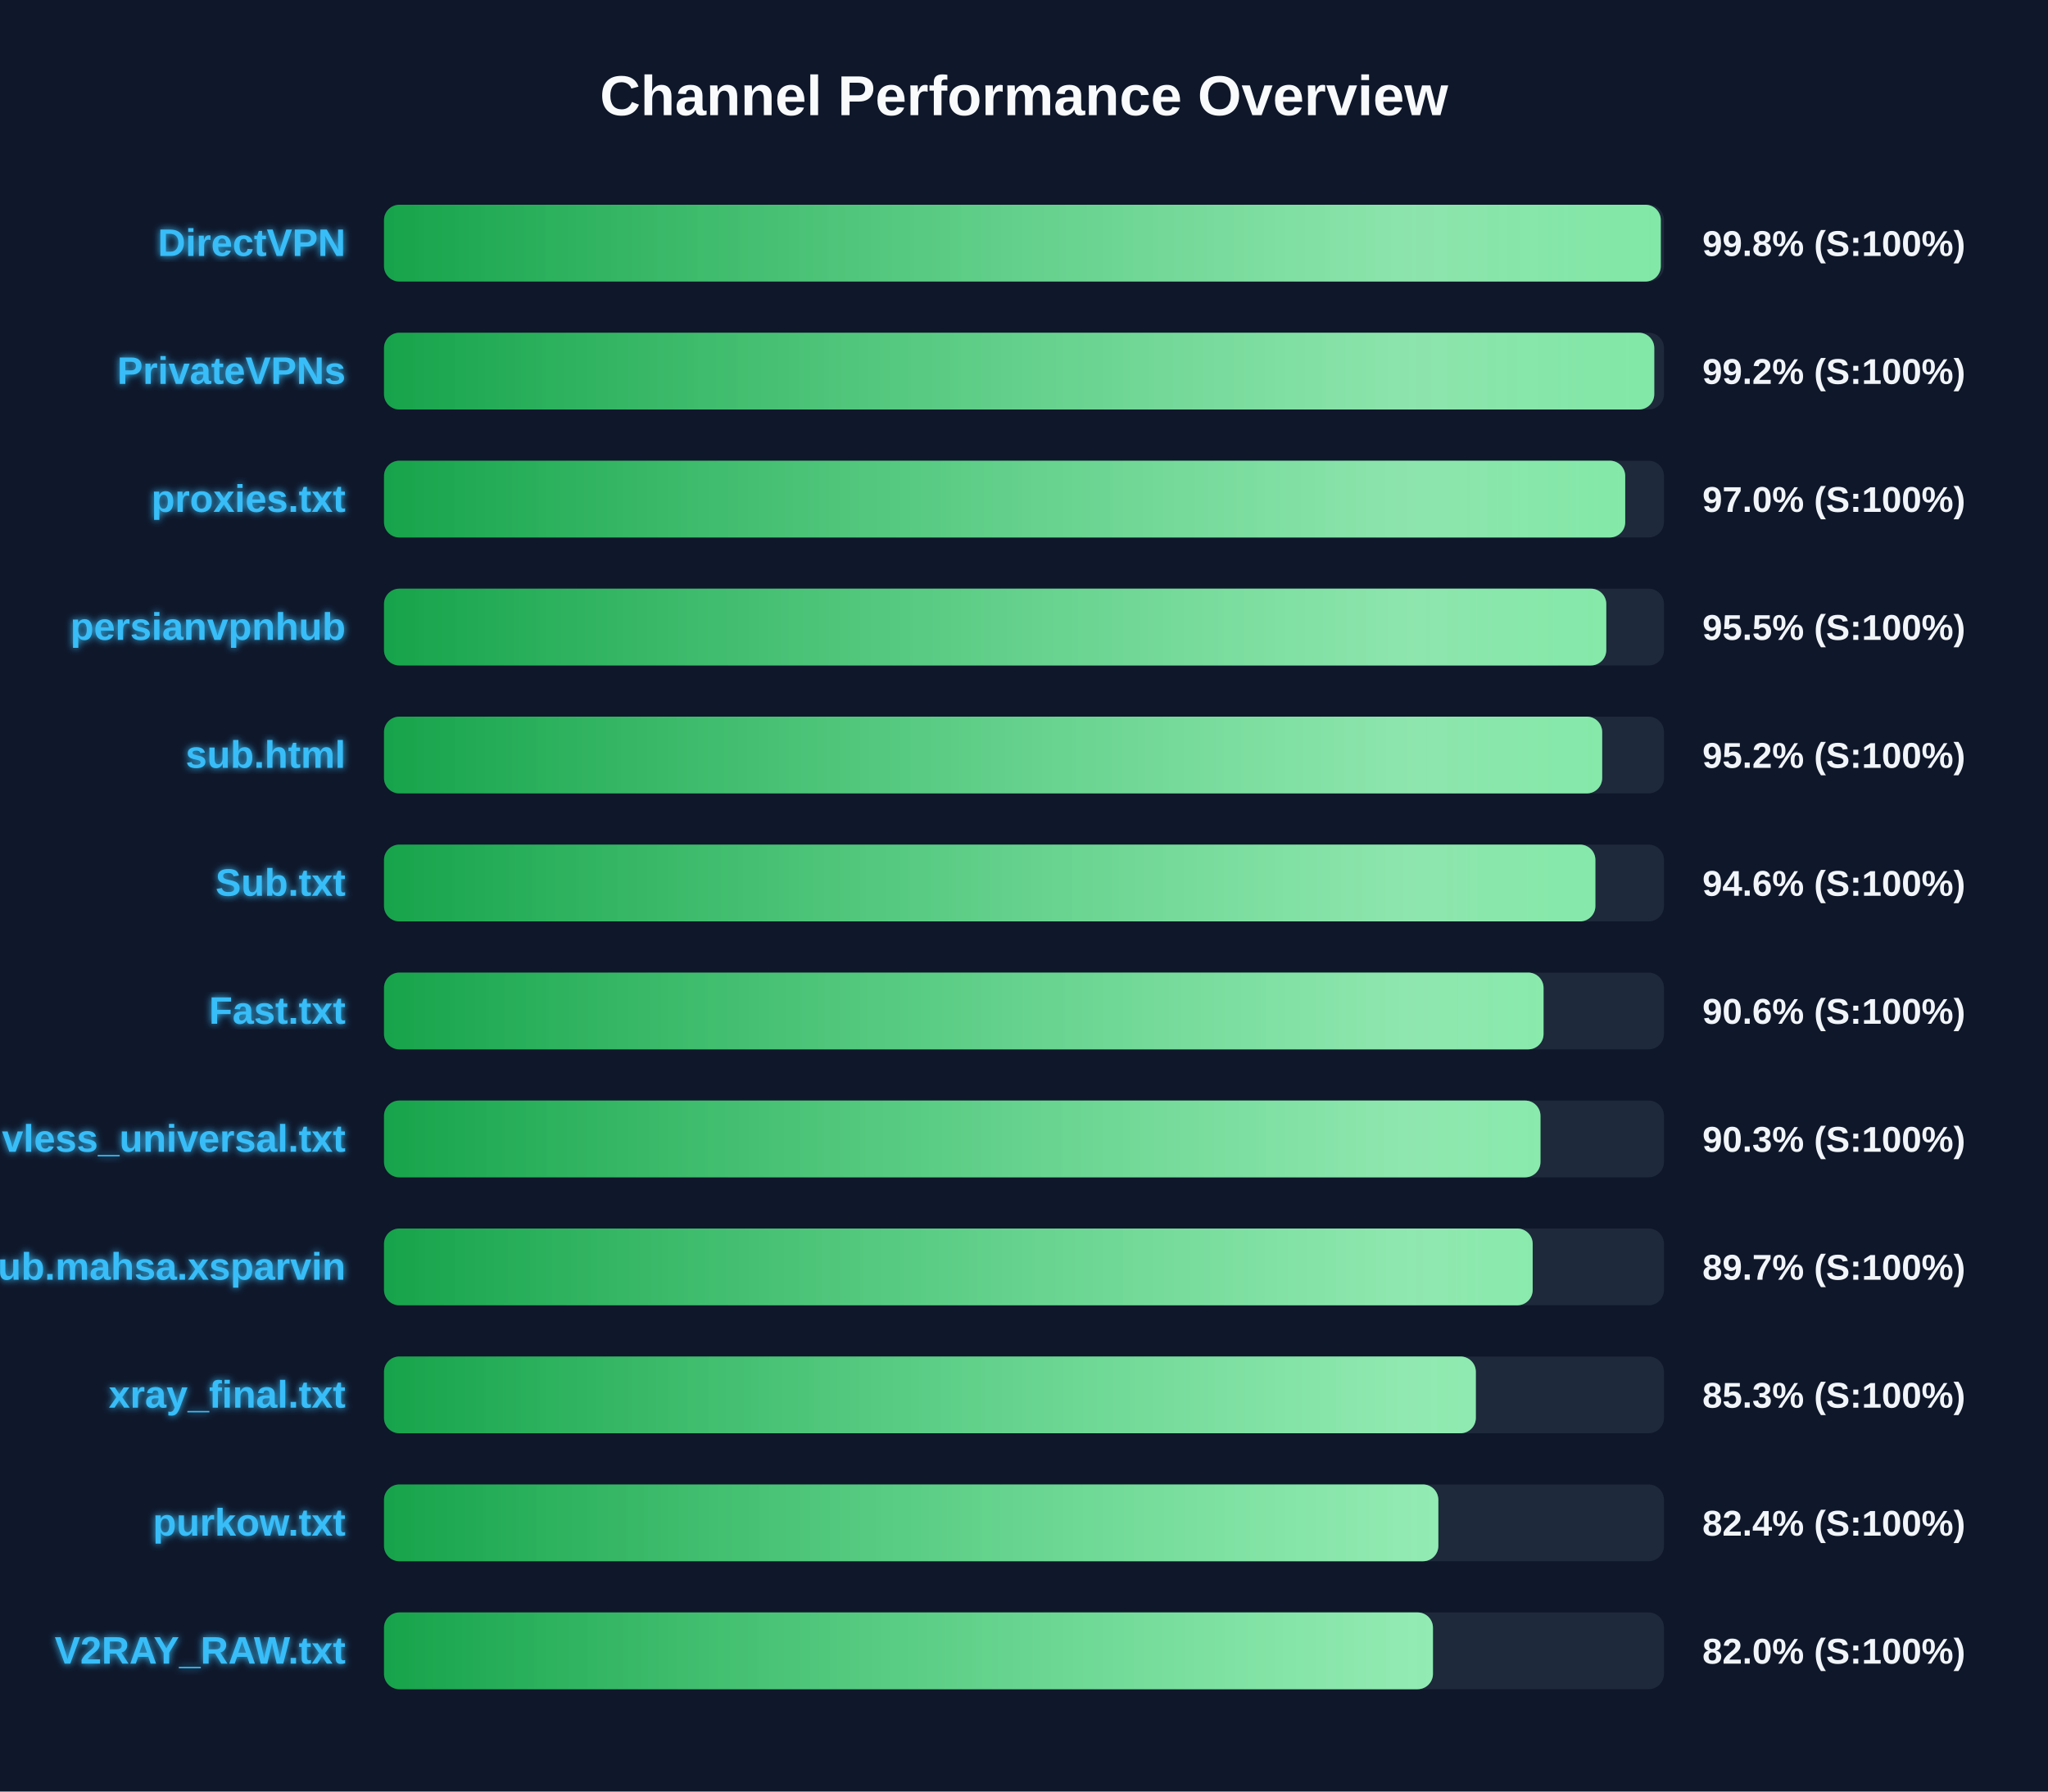
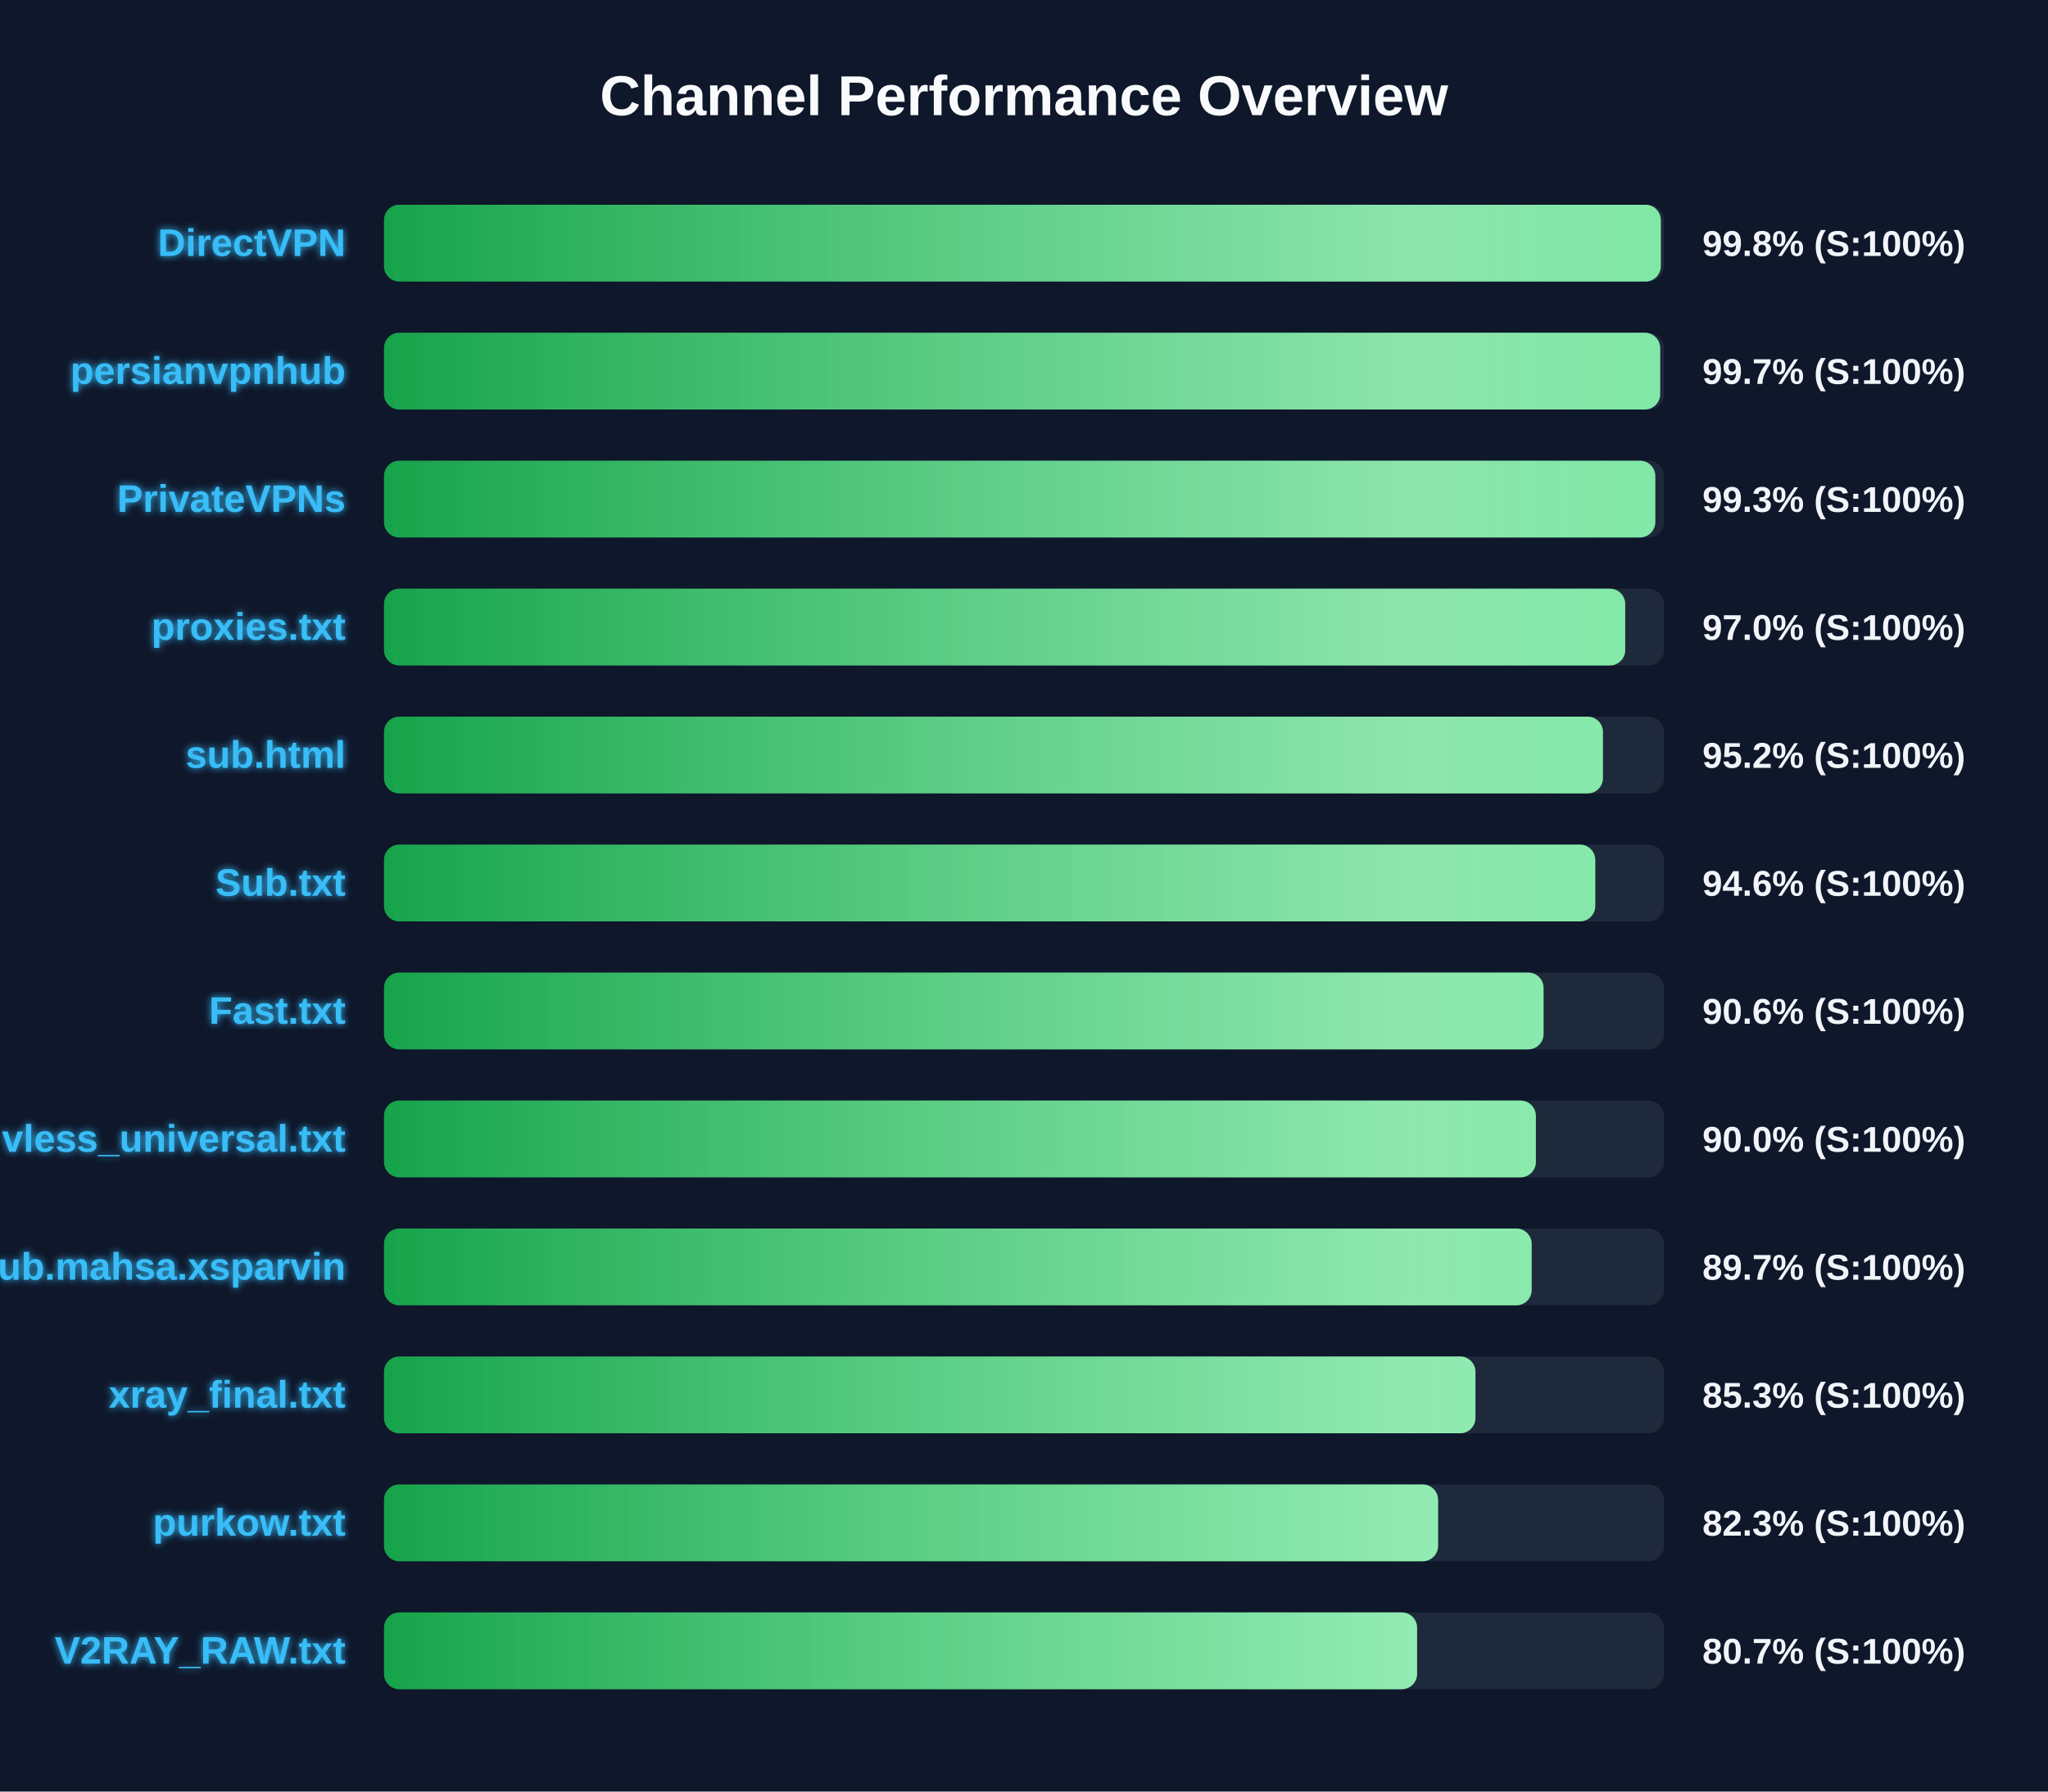
<svg xmlns="http://www.w3.org/2000/svg" width="800" height="700" version="1.1">
  <defs>
    <linearGradient id="grad-green" x1="0%" y1="0%" x2="100%" y2="0%">
      <stop offset="0%" stop-color="#16a34a" />
      <stop offset="100%" stop-color="#4ade80" />
    </linearGradient>
    <linearGradient id="grad-yellow" x1="0%" y1="0%" x2="100%" y2="0%">
      <stop offset="0%" stop-color="#ca8a04" />
      <stop offset="100%" stop-color="#fde047" />
    </linearGradient>
    <linearGradient id="grad-red" x1="0%" y1="0%" x2="100%" y2="0%">
      <stop offset="0%" stop-color="#dc2626" />
      <stop offset="100%" stop-color="#f87171" />
    </linearGradient>
    <linearGradient id="shimmer" x1="0%" y1="0%" x2="100%" y2="0%">
      <stop offset="0%" stop-color="rgba(255,255,255,0)" />
      <stop offset="50%" stop-color="rgba(255,255,255,0.4)" />
      <stop offset="100%" stop-color="rgba(255,255,255,0)" />
    </linearGradient>
    <filter id="glow" x="-20%" y="-20%" width="140%" height="140%">
      <feGaussianBlur stdDeviation="1.5" result="blur" />
      <feComposite in="SourceGraphic" in2="blur" operator="over" />
    </filter>
  </defs>
  <style>
        .bg-rect { fill: #0f172a; }
        .title { font: bold 22px 'Segoe UI', Arial, sans-serif; fill: #f8fafc; }
        .row { font: bold 15px 'Segoe UI', Arial, sans-serif; fill: #38bdf8; filter: url(#glow); }
        .score { font: bold 14px 'Segoe UI', Arial, sans-serif; fill: #f1f5f9; }
        @keyframes shimmer-anim {
            0% { transform: translateX(-100%); }
            100% { transform: translateX(200%); }
        }
        .shimmer-rect {
            animation: shimmer-anim 2.5s infinite linear;
        }
    </style>
  <rect width="100%" height="100%" class="bg-rect" />
  <text x="400" y="45" text-anchor="middle" class="title">Channel Performance Overview</text>
  <rect x="150" y="80" width="500" height="30" fill="#1e293b" rx="6" />
  <clipPath id="clip-0">
    <rect x="150" y="80" width="498.75" height="30" rx="6" />
  </clipPath>
  <rect x="150" y="80" width="498.75" height="30" fill="url(#grad-green)" rx="6" />
  <g clip-path="url(#clip-0)">
    <rect x="150" y="80" width="100%" height="30" fill="url(#shimmer)" class="shimmer-rect" />
  </g>
  <text x="135" y="100" text-anchor="end" class="row">DirectVPN</text>
  <text x="665" y="100" text-anchor="start" class="score">99.8% (S:100%)</text>
  <rect x="150" y="130" width="500" height="30" fill="#1e293b" rx="6" />
  <clipPath id="clip-1">
-     <rect x="150" y="130" width="496.2" height="30" rx="6" />
+     <rect x="150" y="130" width="498.5" height="30" rx="6" />
  </clipPath>
-   <rect x="150" y="130" width="496.2" height="30" fill="url(#grad-green)" rx="6" />
+   <rect x="150" y="130" width="498.5" height="30" fill="url(#grad-green)" rx="6" />
  <g clip-path="url(#clip-1)">
    <rect x="150" y="130" width="100%" height="30" fill="url(#shimmer)" class="shimmer-rect" />
  </g>
-   <text x="135" y="150" text-anchor="end" class="row">PrivateVPNs</text>
-   <text x="665" y="150" text-anchor="start" class="score">99.2% (S:100%)</text>
+   <text x="135" y="150" text-anchor="end" class="row">persianvpnhub</text>
+   <text x="665" y="150" text-anchor="start" class="score">99.7% (S:100%)</text>
  <rect x="150" y="180" width="500" height="30" fill="#1e293b" rx="6" />
  <clipPath id="clip-2">
-     <rect x="150" y="180" width="484.85" height="30" rx="6" />
+     <rect x="150" y="180" width="496.6" height="30" rx="6" />
  </clipPath>
-   <rect x="150" y="180" width="484.85" height="30" fill="url(#grad-green)" rx="6" />
+   <rect x="150" y="180" width="496.6" height="30" fill="url(#grad-green)" rx="6" />
  <g clip-path="url(#clip-2)">
    <rect x="150" y="180" width="100%" height="30" fill="url(#shimmer)" class="shimmer-rect" />
  </g>
-   <text x="135" y="200" text-anchor="end" class="row">proxies.txt</text>
-   <text x="665" y="200" text-anchor="start" class="score">97.0% (S:100%)</text>
+   <text x="135" y="200" text-anchor="end" class="row">PrivateVPNs</text>
+   <text x="665" y="200" text-anchor="start" class="score">99.3% (S:100%)</text>
  <rect x="150" y="230" width="500" height="30" fill="#1e293b" rx="6" />
  <clipPath id="clip-3">
-     <rect x="150" y="230" width="477.45" height="30" rx="6" />
+     <rect x="150" y="230" width="484.85" height="30" rx="6" />
  </clipPath>
-   <rect x="150" y="230" width="477.45" height="30" fill="url(#grad-green)" rx="6" />
+   <rect x="150" y="230" width="484.85" height="30" fill="url(#grad-green)" rx="6" />
  <g clip-path="url(#clip-3)">
    <rect x="150" y="230" width="100%" height="30" fill="url(#shimmer)" class="shimmer-rect" />
  </g>
-   <text x="135" y="250" text-anchor="end" class="row">persianvpnhub</text>
-   <text x="665" y="250" text-anchor="start" class="score">95.5% (S:100%)</text>
+   <text x="135" y="250" text-anchor="end" class="row">proxies.txt</text>
+   <text x="665" y="250" text-anchor="start" class="score">97.0% (S:100%)</text>
  <rect x="150" y="280" width="500" height="30" fill="#1e293b" rx="6" />
  <clipPath id="clip-4">
-     <rect x="150" y="280" width="475.85" height="30" rx="6" />
+     <rect x="150" y="280" width="476.15" height="30" rx="6" />
  </clipPath>
-   <rect x="150" y="280" width="475.85" height="30" fill="url(#grad-green)" rx="6" />
+   <rect x="150" y="280" width="476.15" height="30" fill="url(#grad-green)" rx="6" />
  <g clip-path="url(#clip-4)">
    <rect x="150" y="280" width="100%" height="30" fill="url(#shimmer)" class="shimmer-rect" />
  </g>
  <text x="135" y="300" text-anchor="end" class="row">sub.html</text>
  <text x="665" y="300" text-anchor="start" class="score">95.2% (S:100%)</text>
  <rect x="150" y="330" width="500" height="30" fill="#1e293b" rx="6" />
  <clipPath id="clip-5">
-     <rect x="150" y="330" width="473.2" height="30" rx="6" />
+     <rect x="150" y="330" width="473.15" height="30" rx="6" />
  </clipPath>
-   <rect x="150" y="330" width="473.2" height="30" fill="url(#grad-green)" rx="6" />
+   <rect x="150" y="330" width="473.15" height="30" fill="url(#grad-green)" rx="6" />
  <g clip-path="url(#clip-5)">
    <rect x="150" y="330" width="100%" height="30" fill="url(#shimmer)" class="shimmer-rect" />
  </g>
  <text x="135" y="350" text-anchor="end" class="row">Sub.txt</text>
  <text x="665" y="350" text-anchor="start" class="score">94.6% (S:100%)</text>
  <rect x="150" y="380" width="500" height="30" fill="#1e293b" rx="6" />
  <clipPath id="clip-6">
    <rect x="150" y="380" width="452.95" height="30" rx="6" />
  </clipPath>
  <rect x="150" y="380" width="452.95" height="30" fill="url(#grad-green)" rx="6" />
  <g clip-path="url(#clip-6)">
    <rect x="150" y="380" width="100%" height="30" fill="url(#shimmer)" class="shimmer-rect" />
  </g>
  <text x="135" y="400" text-anchor="end" class="row">Fast.txt</text>
  <text x="665" y="400" text-anchor="start" class="score">90.6% (S:100%)</text>
  <rect x="150" y="430" width="500" height="30" fill="#1e293b" rx="6" />
  <clipPath id="clip-7">
-     <rect x="150" y="430" width="451.75" height="30" rx="6" />
+     <rect x="150" y="430" width="449.95" height="30" rx="6" />
  </clipPath>
-   <rect x="150" y="430" width="451.75" height="30" fill="url(#grad-green)" rx="6" />
+   <rect x="150" y="430" width="449.95" height="30" fill="url(#grad-green)" rx="6" />
  <g clip-path="url(#clip-7)">
    <rect x="150" y="430" width="100%" height="30" fill="url(#shimmer)" class="shimmer-rect" />
  </g>
  <text x="135" y="450" text-anchor="end" class="row">vless_universal.txt</text>
-   <text x="665" y="450" text-anchor="start" class="score">90.3% (S:100%)</text>
+   <text x="665" y="450" text-anchor="start" class="score">90.0% (S:100%)</text>
  <rect x="150" y="480" width="500" height="30" fill="#1e293b" rx="6" />
  <clipPath id="clip-8">
-     <rect x="150" y="480" width="448.7" height="30" rx="6" />
+     <rect x="150" y="480" width="448.3" height="30" rx="6" />
  </clipPath>
-   <rect x="150" y="480" width="448.7" height="30" fill="url(#grad-green)" rx="6" />
+   <rect x="150" y="480" width="448.3" height="30" fill="url(#grad-green)" rx="6" />
  <g clip-path="url(#clip-8)">
    <rect x="150" y="480" width="100%" height="30" fill="url(#shimmer)" class="shimmer-rect" />
  </g>
  <text x="135" y="500" text-anchor="end" class="row">Sub.mahsa.xsparvin</text>
  <text x="665" y="500" text-anchor="start" class="score">89.7% (S:100%)</text>
  <rect x="150" y="530" width="500" height="30" fill="#1e293b" rx="6" />
  <clipPath id="clip-9">
-     <rect x="150" y="530" width="426.5" height="30" rx="6" />
+     <rect x="150" y="530" width="426.35" height="30" rx="6" />
  </clipPath>
-   <rect x="150" y="530" width="426.5" height="30" fill="url(#grad-green)" rx="6" />
+   <rect x="150" y="530" width="426.35" height="30" fill="url(#grad-green)" rx="6" />
  <g clip-path="url(#clip-9)">
    <rect x="150" y="530" width="100%" height="30" fill="url(#shimmer)" class="shimmer-rect" />
  </g>
  <text x="135" y="550" text-anchor="end" class="row">xray_final.txt</text>
  <text x="665" y="550" text-anchor="start" class="score">85.3% (S:100%)</text>
  <rect x="150" y="580" width="500" height="30" fill="#1e293b" rx="6" />
  <clipPath id="clip-10">
-     <rect x="150" y="580" width="411.85" height="30" rx="6" />
+     <rect x="150" y="580" width="411.75" height="30" rx="6" />
  </clipPath>
-   <rect x="150" y="580" width="411.85" height="30" fill="url(#grad-green)" rx="6" />
+   <rect x="150" y="580" width="411.75" height="30" fill="url(#grad-green)" rx="6" />
  <g clip-path="url(#clip-10)">
    <rect x="150" y="580" width="100%" height="30" fill="url(#shimmer)" class="shimmer-rect" />
  </g>
  <text x="135" y="600" text-anchor="end" class="row">purkow.txt</text>
-   <text x="665" y="600" text-anchor="start" class="score">82.4% (S:100%)</text>
+   <text x="665" y="600" text-anchor="start" class="score">82.3% (S:100%)</text>
  <rect x="150" y="630" width="500" height="30" fill="#1e293b" rx="6" />
  <clipPath id="clip-11">
-     <rect x="150" y="630" width="409.75" height="30" rx="6" />
+     <rect x="150" y="630" width="403.55" height="30" rx="6" />
  </clipPath>
-   <rect x="150" y="630" width="409.75" height="30" fill="url(#grad-green)" rx="6" />
+   <rect x="150" y="630" width="403.55" height="30" fill="url(#grad-green)" rx="6" />
  <g clip-path="url(#clip-11)">
    <rect x="150" y="630" width="100%" height="30" fill="url(#shimmer)" class="shimmer-rect" />
  </g>
  <text x="135" y="650" text-anchor="end" class="row">V2RAY_RAW.txt</text>
-   <text x="665" y="650" text-anchor="start" class="score">82.0% (S:100%)</text>
+   <text x="665" y="650" text-anchor="start" class="score">80.7% (S:100%)</text>
</svg>
